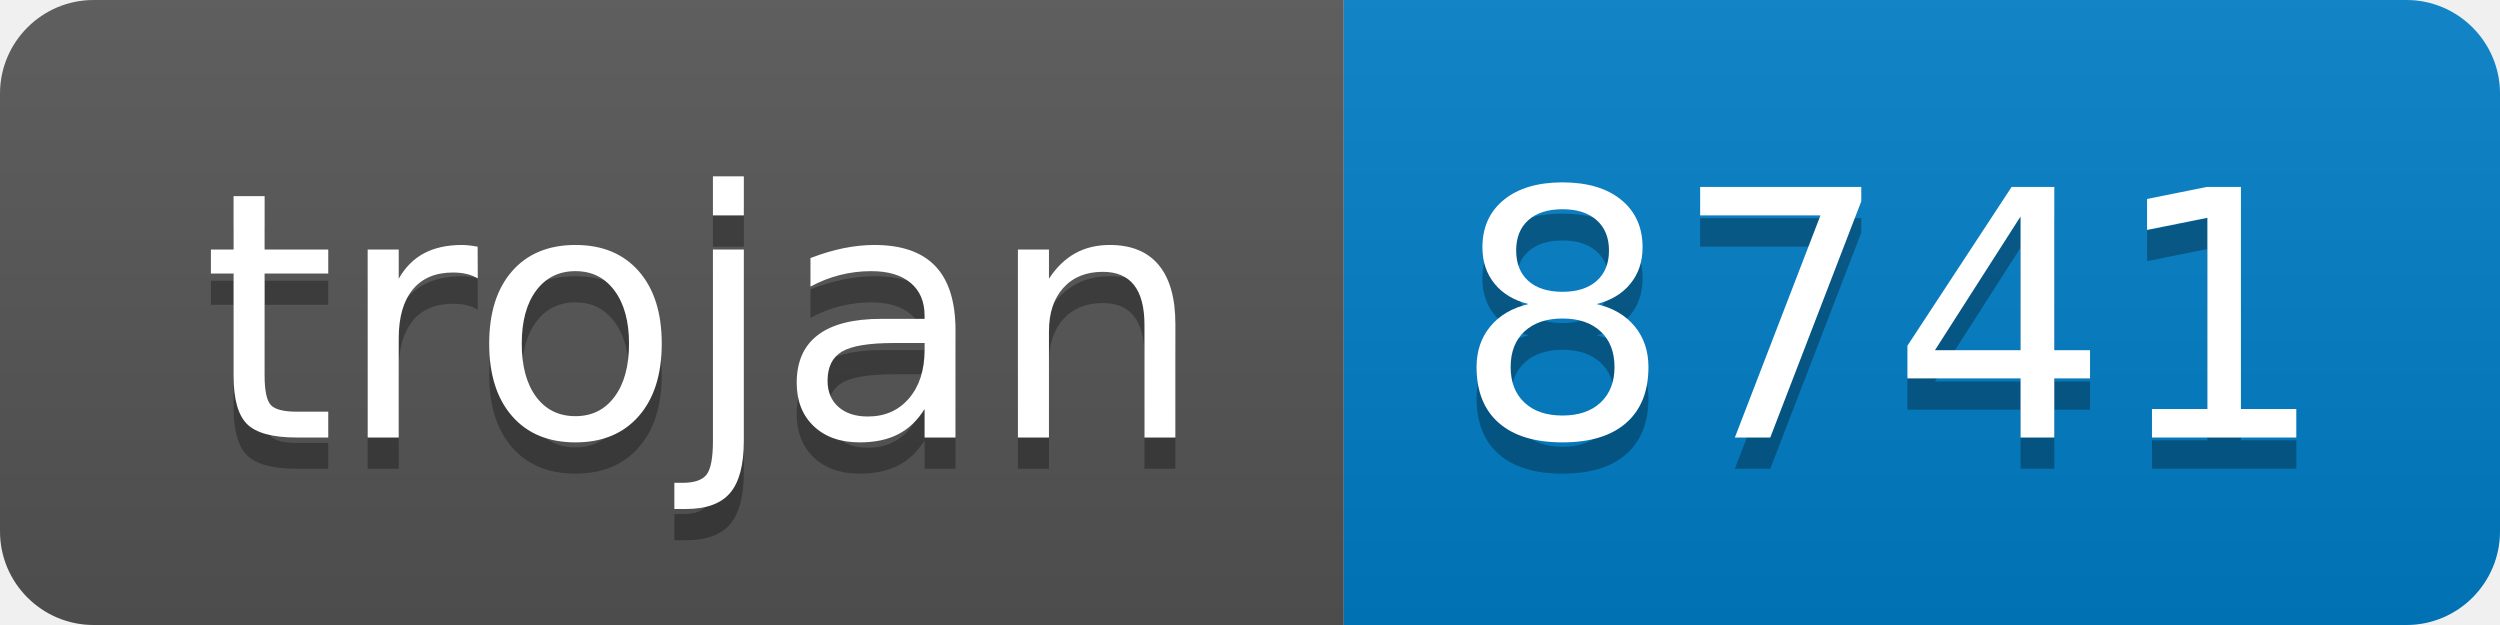
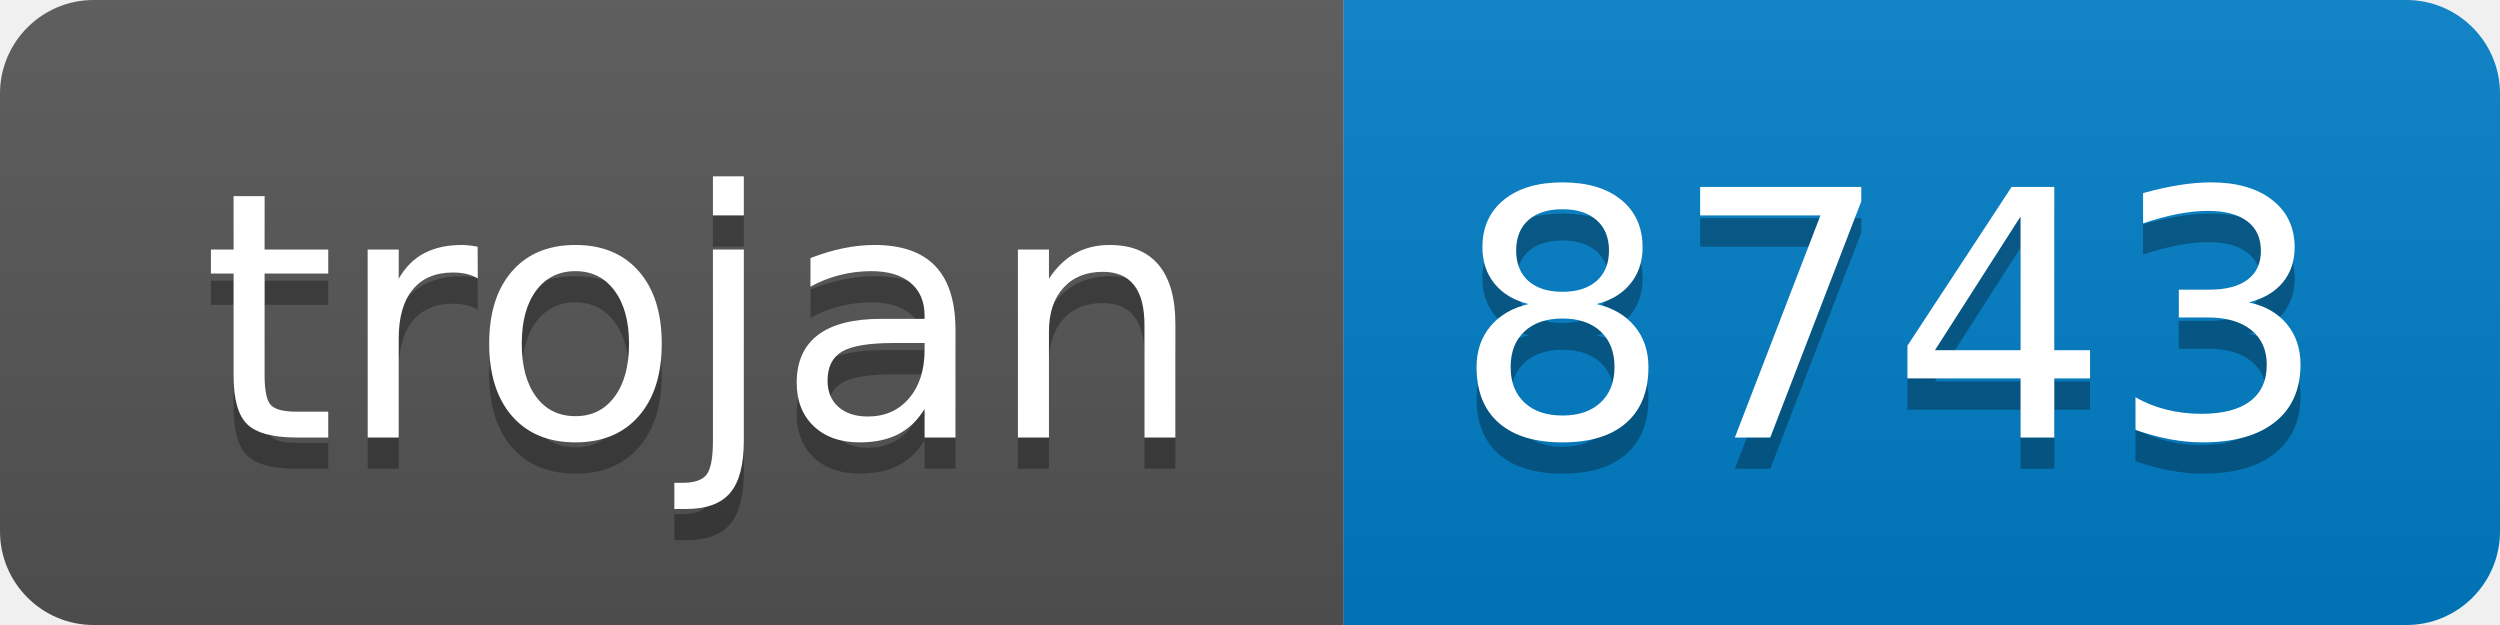
- <svg xmlns="http://www.w3.org/2000/svg" width="80" height="20" role="img" aria-label="trojan: 8741">
+ <svg xmlns="http://www.w3.org/2000/svg" width="80" height="20" role="img" aria-label="trojan: 8743">
  <linearGradient id="s" x2="0" y2="100%">
    <stop offset="0" stop-color="#bbb" stop-opacity=".1" />
    <stop offset="1" stop-opacity=".1" />
  </linearGradient>
  <clipPath id="r">
    <rect width="80" height="20" rx="3" fill="#fff" />
  </clipPath>
  <g clip-path="url(#r)">
    <rect width="43" height="20" fill="#555" />
    <rect x="43" width="37" height="20" fill="#007ec6" />
    <rect width="80" height="20" fill="url(#s)" />
  </g>
  <g fill="#fff" text-anchor="middle" font-family="Verdana,Geneva,DejaVu Sans,sans-serif" text-rendering="geometricPrecision" font-size="110">
    <text aria-hidden="true" x="225" y="150" fill="#010101" fill-opacity=".3" transform="scale(.1)" textLength="330">trojan</text>
    <text x="225" y="140" transform="scale(.1)" fill="#fff" textLength="330">trojan</text>
-     <text aria-hidden="true" x="605" y="150" fill="#010101" fill-opacity=".3" transform="scale(.1)" textLength="270">8741</text>
-     <text x="605" y="140" transform="scale(.1)" fill="#fff" textLength="270">8741</text>
+     <text aria-hidden="true" x="605" y="150" fill="#010101" fill-opacity=".3" transform="scale(.1)" textLength="270">8743</text>
+     <text x="605" y="140" transform="scale(.1)" fill="#fff" textLength="270">8743</text>
  </g>
</svg>
